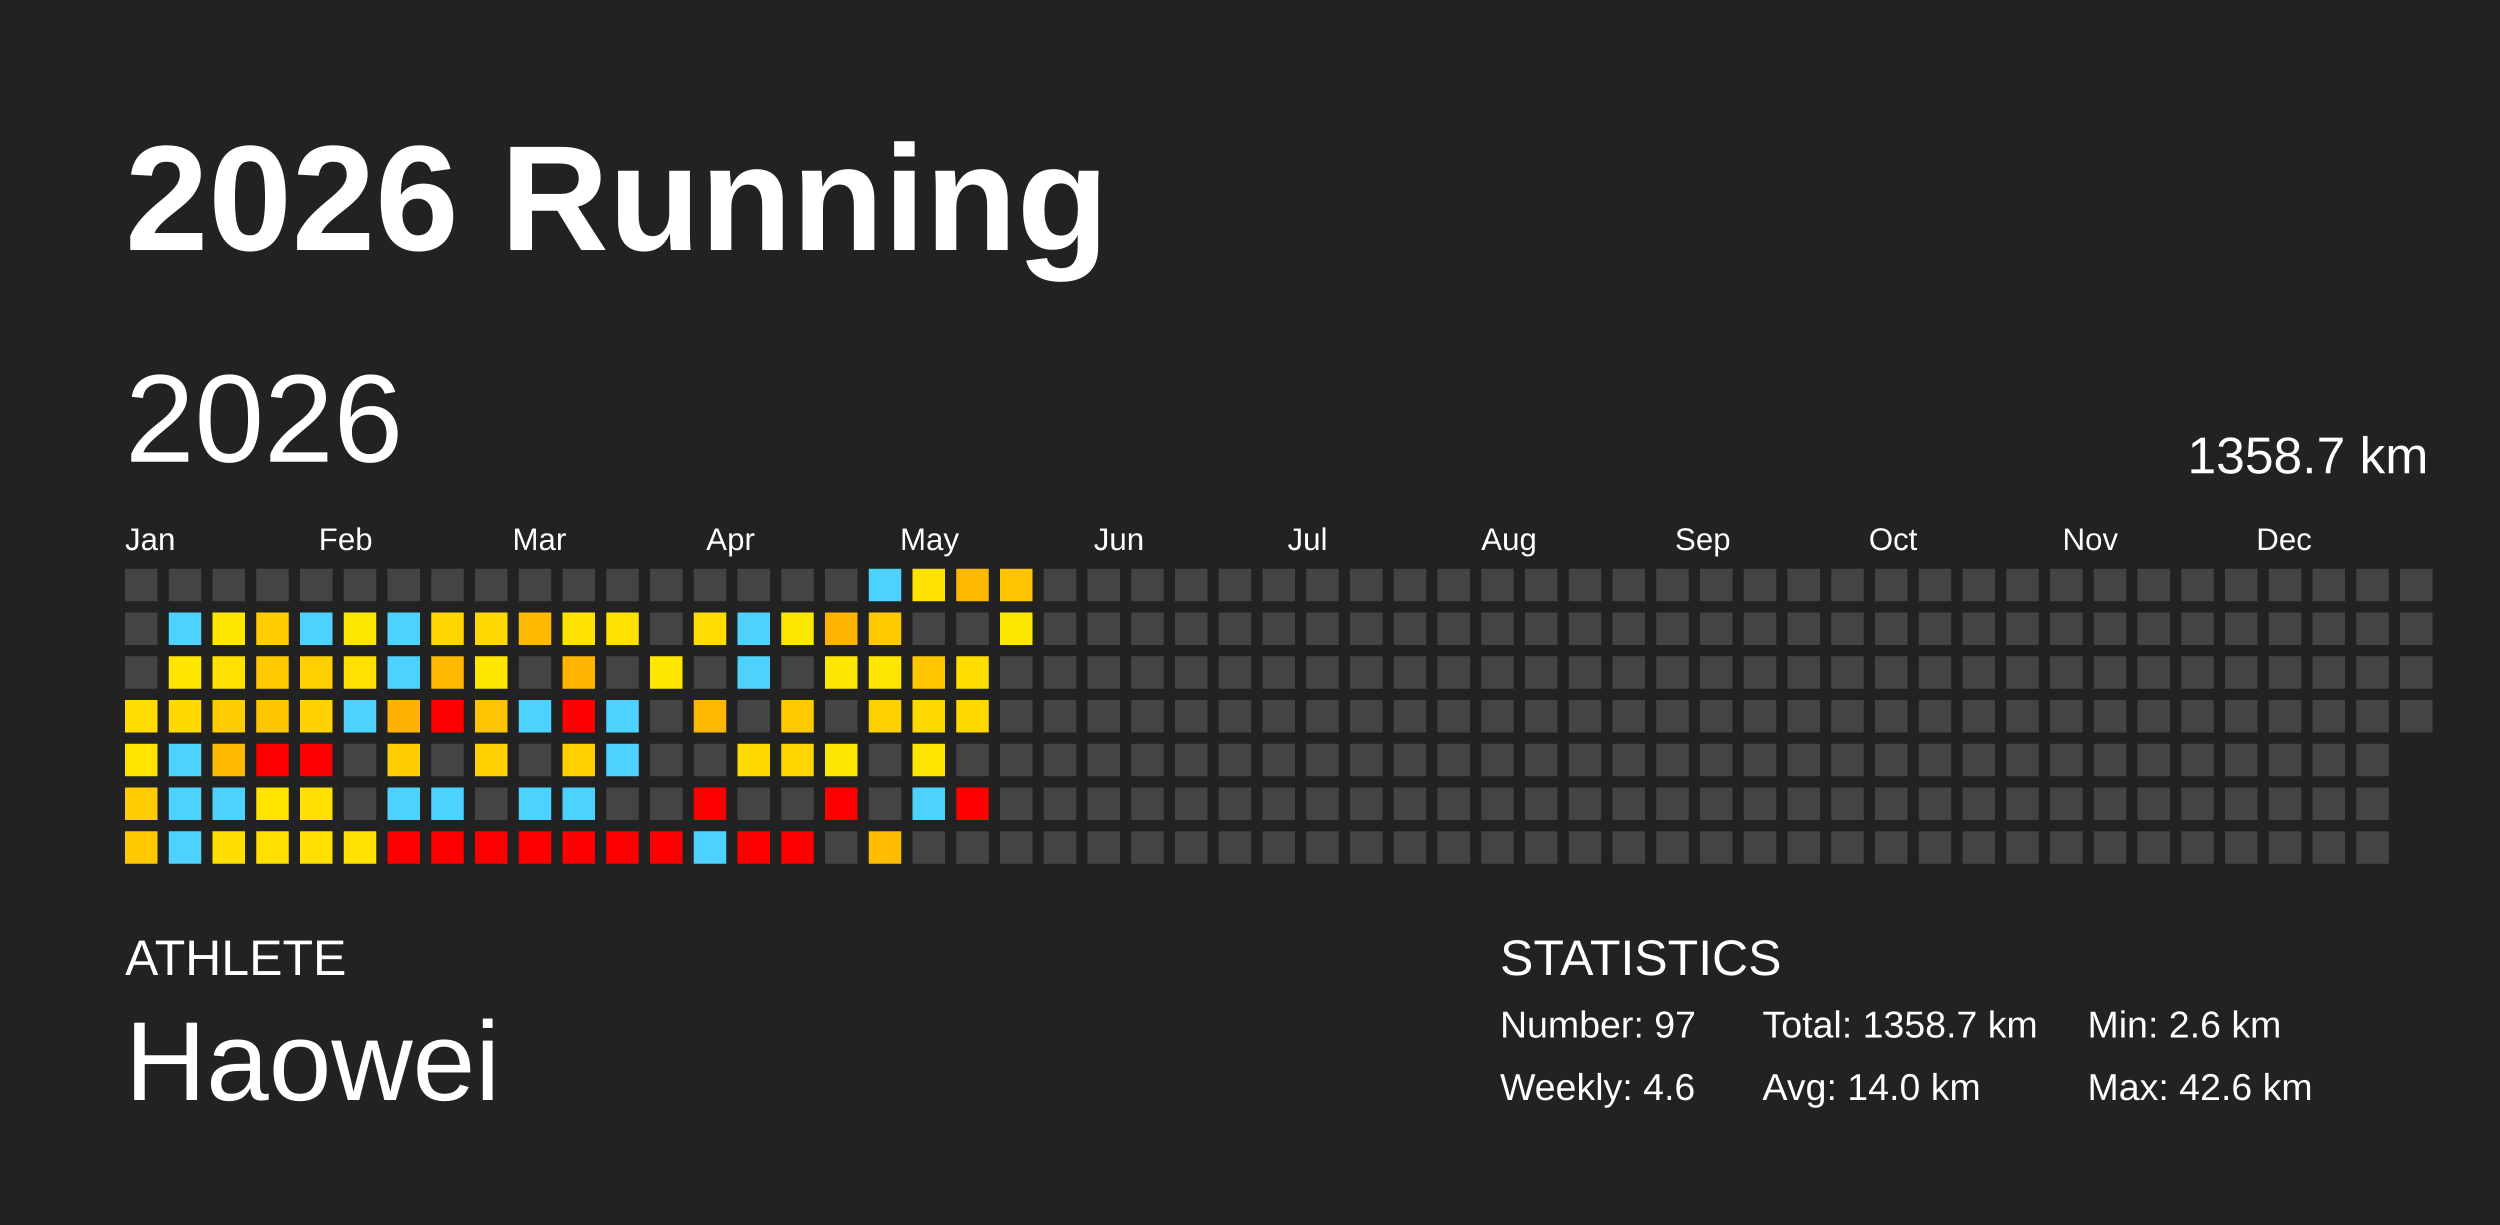
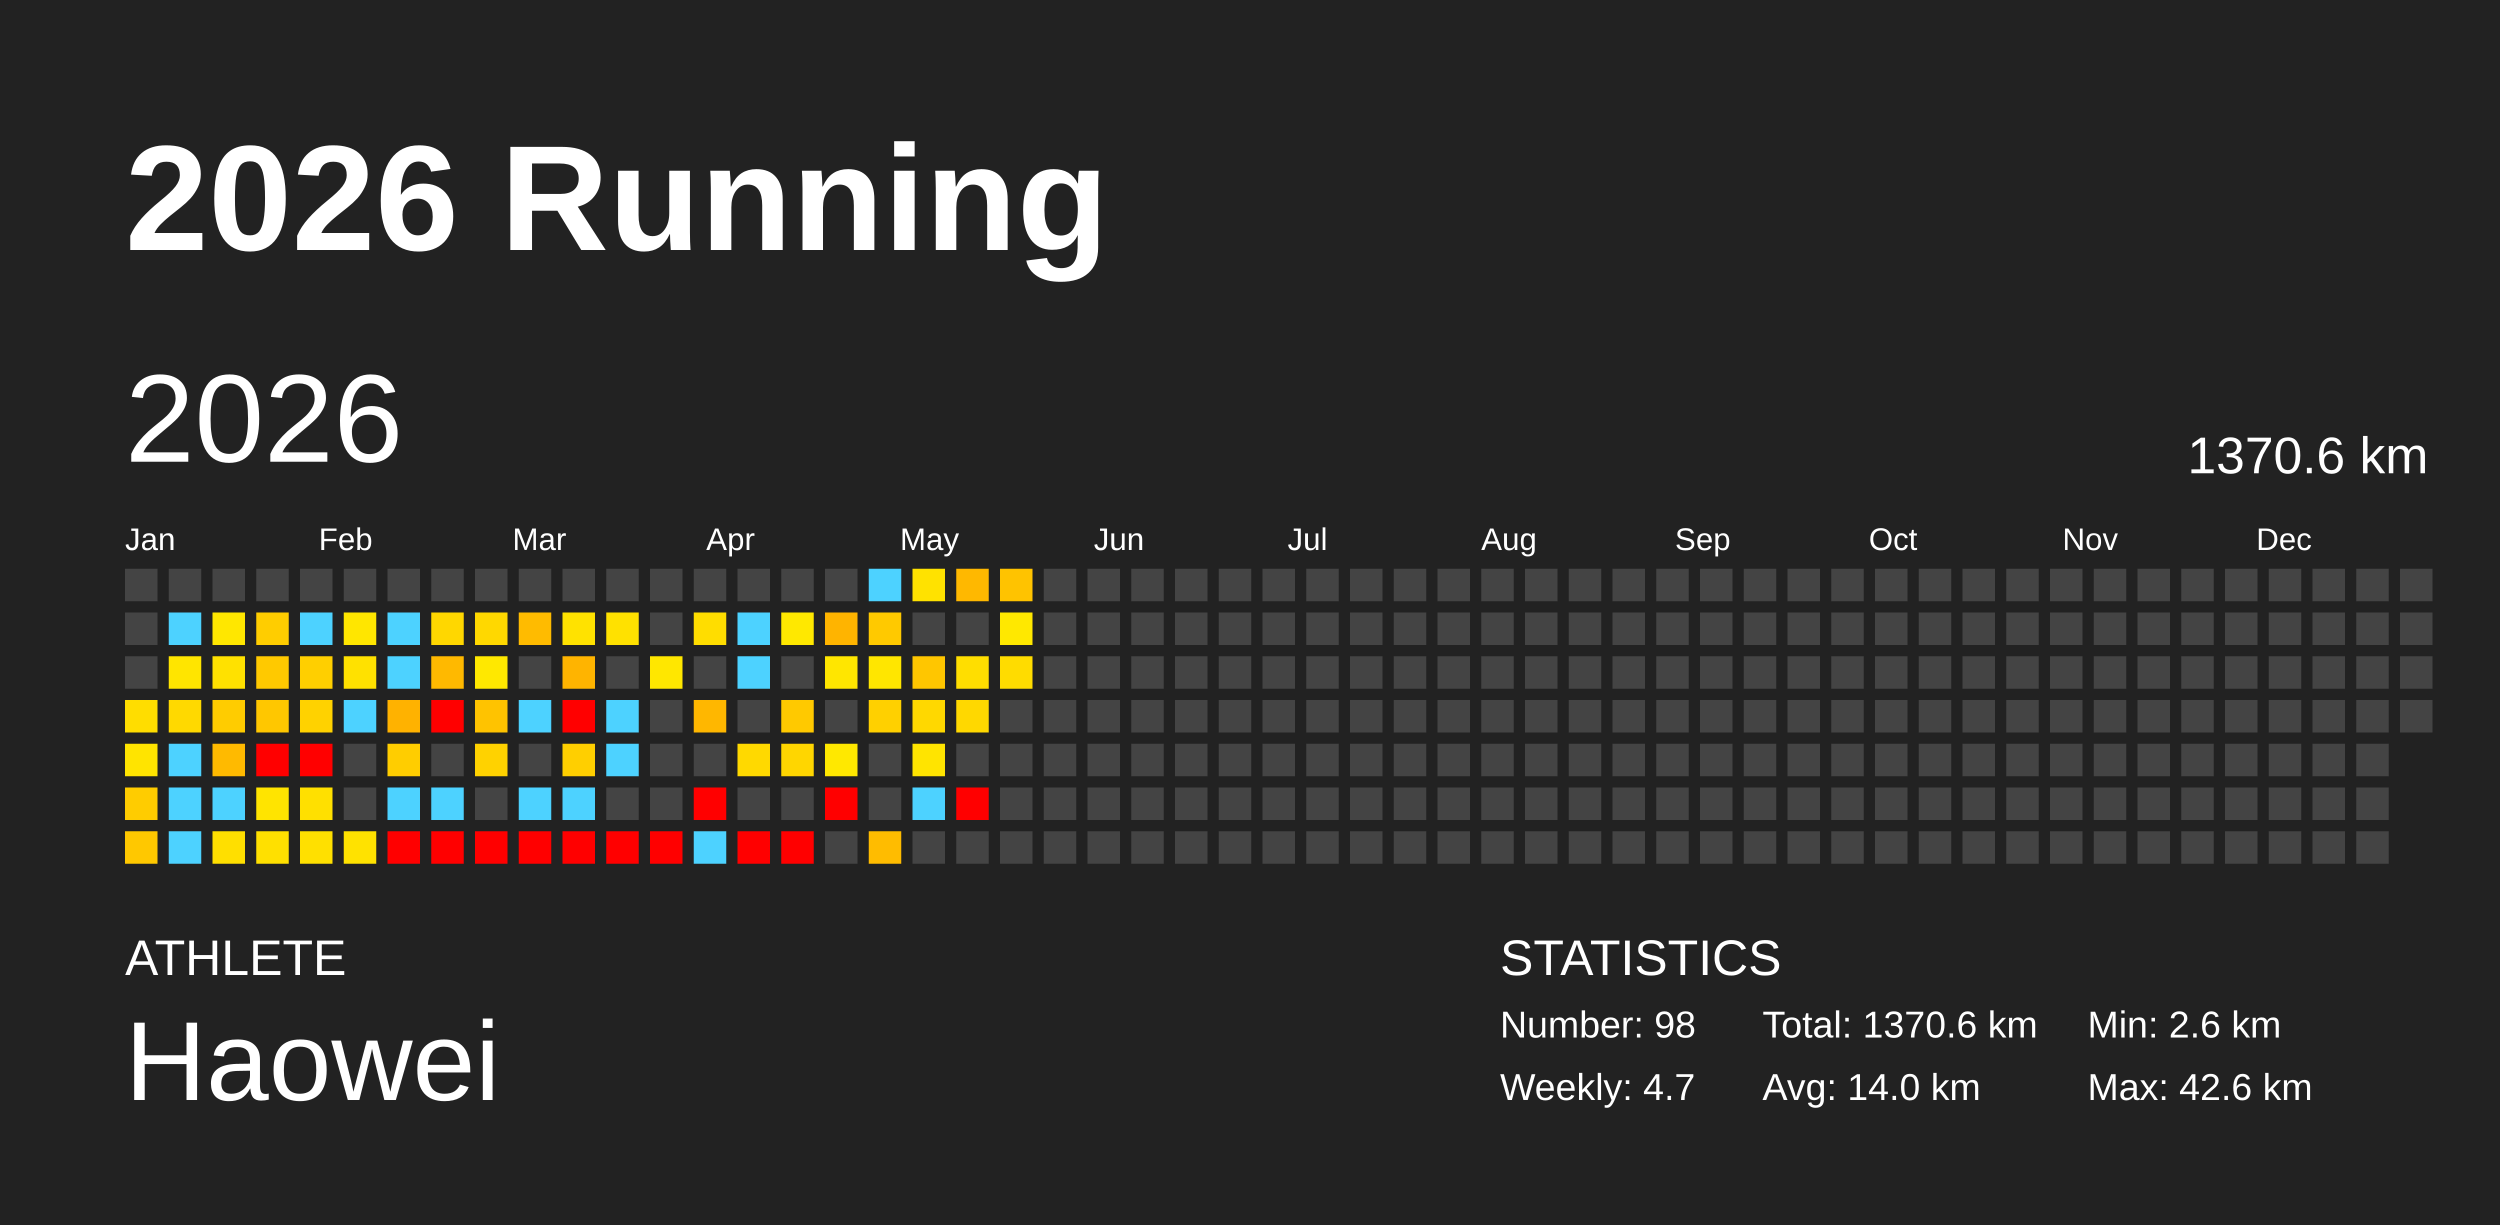
<svg xmlns="http://www.w3.org/2000/svg" baseProfile="full" height="98mm" version="1.1" viewBox="0,0,200,98" width="200mm">
  <defs />
  <rect fill="#222222" height="98" width="200" x="0" y="0" />
  <text fill="#FFFFFF" style="font-size:12px; font-family:Arial; font-weight:bold;" x="10" y="20">2026 Running</text>
  <text fill="#FFFFFF" style="font-size:4px; font-family:Arial" x="10" y="78">ATHLETE</text>
  <text fill="#FFFFFF" style="font-size:9px; font-family:Arial" x="10" y="88">Haowei</text>
  <text fill="#FFFFFF" style="font-size:4px; font-family:Arial" x="120" y="78">STATISTICS</text>
-   <text fill="#FFFFFF" style="font-size:3px; font-family:Arial" x="120" y="83">Number: 97</text>
-   <text fill="#FFFFFF" style="font-size:3px; font-family:Arial" x="120" y="88">Weekly: 4.6</text>
-   <text fill="#FFFFFF" style="font-size:3px; font-family:Arial" x="141" y="83">Total: 1358.7 km</text>
+   <text fill="#FFFFFF" style="font-size:3px; font-family:Arial" x="120" y="83">Number: 98</text>
+   <text fill="#FFFFFF" style="font-size:3px; font-family:Arial" x="120" y="88">Weekly: 4.7</text>
+   <text fill="#FFFFFF" style="font-size:3px; font-family:Arial" x="141" y="83">Total: 1370.6 km</text>
  <text fill="#FFFFFF" style="font-size:3px; font-family:Arial" x="141" y="88">Avg: 14.0 km</text>
  <text fill="#FFFFFF" style="font-size:3px; font-family:Arial" x="167" y="83">Min: 2.6 km</text>
  <text fill="#FFFFFF" style="font-size:3px; font-family:Arial" x="167" y="88">Max: 42.6 km</text>
  <text dominant-baseline="hanging" fill="#FFFFFF" style="font-size:10.0px; font-family:Arial;" x="10" y="30">2026</text>
-   <text dominant-baseline="hanging" fill="#FFFFFF" style="font-size:4.125px; font-family:Arial;" x="175" y="35">1358.7 km</text>
+   <text dominant-baseline="hanging" fill="#FFFFFF" style="font-size:4.125px; font-family:Arial;" x="175" y="35">1370.6 km</text>
  <text fill="#FFFFFF" style="font-size:2.5px; font-family:Arial" x="10.0" y="44">Jan</text>
  <text fill="#FFFFFF" style="font-size:2.5px; font-family:Arial" x="25.5" y="44">Feb</text>
  <text fill="#FFFFFF" style="font-size:2.5px; font-family:Arial" x="41.0" y="44">Mar</text>
  <text fill="#FFFFFF" style="font-size:2.5px; font-family:Arial" x="56.5" y="44">Apr</text>
  <text fill="#FFFFFF" style="font-size:2.5px; font-family:Arial" x="72.0" y="44">May</text>
  <text fill="#FFFFFF" style="font-size:2.5px; font-family:Arial" x="87.5" y="44">Jun</text>
  <text fill="#FFFFFF" style="font-size:2.5px; font-family:Arial" x="103.0" y="44">Jul</text>
  <text fill="#FFFFFF" style="font-size:2.5px; font-family:Arial" x="118.5" y="44">Aug</text>
  <text fill="#FFFFFF" style="font-size:2.5px; font-family:Arial" x="134.0" y="44">Sep</text>
  <text fill="#FFFFFF" style="font-size:2.5px; font-family:Arial" x="149.5" y="44">Oct</text>
  <text fill="#FFFFFF" style="font-size:2.5px; font-family:Arial" x="165.0" y="44">Nov</text>
  <text fill="#FFFFFF" style="font-size:2.5px; font-family:Arial" x="180.5" y="44">Dec</text>
  <rect fill="#444444" height="2.6" width="2.6" x="10.0" y="45.5" />
  <rect fill="#444444" height="2.6" width="2.6" x="10.0" y="49.0" />
  <rect fill="#444444" height="2.6" width="2.6" x="10.0" y="52.5" />
  <rect fill="#ffdd00" height="2.6" width="2.6" x="10.0" y="56.0" />
  <rect fill="#ffe400" height="2.6" width="2.6" x="10.0" y="59.5" />
  <rect fill="#ffcc00" height="2.6" width="2.6" x="10.0" y="63.0" />
  <rect fill="#ffc800" height="2.6" width="2.6" x="10.0" y="66.5" />
  <rect fill="#444444" height="2.6" width="2.6" x="13.5" y="45.5" />
  <rect fill="#4dd2ff" height="2.6" width="2.6" x="13.5" y="49.0" />
  <rect fill="#ffe500" height="2.6" width="2.6" x="13.5" y="52.5" />
  <rect fill="#ffd900" height="2.6" width="2.6" x="13.5" y="56.0" />
  <rect fill="#4dd2ff" height="2.6" width="2.6" x="13.5" y="59.5" />
  <rect fill="#4dd2ff" height="2.6" width="2.6" x="13.5" y="63.0" />
  <rect fill="#4dd2ff" height="2.6" width="2.6" x="13.5" y="66.5" />
  <rect fill="#444444" height="2.6" width="2.6" x="17.0" y="45.5" />
  <rect fill="#ffe700" height="2.6" width="2.6" x="17.0" y="49.0" />
  <rect fill="#ffe100" height="2.6" width="2.6" x="17.0" y="52.5" />
  <rect fill="#ffcc00" height="2.6" width="2.6" x="17.0" y="56.0" />
  <rect fill="#ffba00" height="2.6" width="2.6" x="17.0" y="59.5" />
  <rect fill="#4dd2ff" height="2.6" width="2.6" x="17.0" y="63.0" />
  <rect fill="#ffdf00" height="2.6" width="2.6" x="17.0" y="66.5" />
  <rect fill="#444444" height="2.6" width="2.6" x="20.5" y="45.5" />
  <rect fill="#ffcd00" height="2.6" width="2.6" x="20.5" y="49.0" />
  <rect fill="#ffc900" height="2.6" width="2.6" x="20.5" y="52.5" />
  <rect fill="#ffc700" height="2.6" width="2.6" x="20.5" y="56.0" />
  <rect fill="red" height="2.6" width="2.6" x="20.5" y="59.5" />
  <rect fill="#ffe400" height="2.6" width="2.6" x="20.5" y="63.0" />
  <rect fill="#ffe000" height="2.6" width="2.6" x="20.5" y="66.5" />
  <rect fill="#444444" height="2.6" width="2.6" x="24.0" y="45.5" />
  <rect fill="#4dd2ff" height="2.6" width="2.6" x="24.0" y="49.0" />
  <rect fill="#ffcf00" height="2.6" width="2.6" x="24.0" y="52.5" />
  <rect fill="#ffd200" height="2.6" width="2.6" x="24.0" y="56.0" />
  <rect fill="red" height="2.6" width="2.6" x="24.0" y="59.5" />
  <rect fill="#ffe000" height="2.6" width="2.6" x="24.0" y="63.0" />
  <rect fill="#ffe000" height="2.6" width="2.6" x="24.0" y="66.5" />
  <rect fill="#444444" height="2.6" width="2.6" x="27.5" y="45.5" />
  <rect fill="#ffe600" height="2.6" width="2.6" x="27.5" y="49.0" />
  <rect fill="#ffe100" height="2.6" width="2.6" x="27.5" y="52.5" />
  <rect fill="#4dd2ff" height="2.6" width="2.6" x="27.5" y="56.0" />
  <rect fill="#444444" height="2.6" width="2.6" x="27.5" y="59.5" />
  <rect fill="#444444" height="2.6" width="2.6" x="27.5" y="63.0" />
  <rect fill="#ffe200" height="2.6" width="2.6" x="27.5" y="66.5" />
  <rect fill="#444444" height="2.6" width="2.6" x="31.0" y="45.5" />
  <rect fill="#4dd2ff" height="2.6" width="2.6" x="31.0" y="49.0" />
  <rect fill="#4dd2ff" height="2.6" width="2.6" x="31.0" y="52.5" />
  <rect fill="#ffb200" height="2.6" width="2.6" x="31.0" y="56.0" />
  <rect fill="#ffcd00" height="2.6" width="2.6" x="31.0" y="59.5" />
  <rect fill="#4dd2ff" height="2.6" width="2.6" x="31.0" y="63.0" />
  <rect fill="red" height="2.6" width="2.6" x="31.0" y="66.5" />
  <rect fill="#444444" height="2.6" width="2.6" x="34.5" y="45.5" />
  <rect fill="#ffd700" height="2.6" width="2.6" x="34.5" y="49.0" />
  <rect fill="#ffb900" height="2.6" width="2.6" x="34.5" y="52.5" />
  <rect fill="red" height="2.6" width="2.6" x="34.5" y="56.0" />
  <rect fill="#444444" height="2.6" width="2.6" x="34.5" y="59.5" />
  <rect fill="#4dd2ff" height="2.6" width="2.6" x="34.5" y="63.0" />
  <rect fill="red" height="2.6" width="2.6" x="34.5" y="66.5" />
  <rect fill="#444444" height="2.6" width="2.6" x="38.0" y="45.5" />
  <rect fill="#ffd800" height="2.6" width="2.6" x="38.0" y="49.0" />
  <rect fill="#ffe800" height="2.6" width="2.6" x="38.0" y="52.5" />
  <rect fill="#ffc300" height="2.6" width="2.6" x="38.0" y="56.0" />
  <rect fill="#ffd200" height="2.6" width="2.6" x="38.0" y="59.5" />
  <rect fill="#444444" height="2.6" width="2.6" x="38.0" y="63.0" />
  <rect fill="red" height="2.6" width="2.6" x="38.0" y="66.5" />
  <rect fill="#444444" height="2.6" width="2.6" x="41.5" y="45.5" />
  <rect fill="#ffbb00" height="2.6" width="2.6" x="41.5" y="49.0" />
  <rect fill="#444444" height="2.6" width="2.6" x="41.5" y="52.5" />
  <rect fill="#4dd2ff" height="2.6" width="2.6" x="41.5" y="56.0" />
  <rect fill="#444444" height="2.6" width="2.6" x="41.5" y="59.5" />
  <rect fill="#4dd2ff" height="2.6" width="2.6" x="41.5" y="63.0" />
  <rect fill="red" height="2.6" width="2.6" x="41.5" y="66.5" />
  <rect fill="#444444" height="2.6" width="2.6" x="45.0" y="45.5" />
  <rect fill="#ffe200" height="2.6" width="2.6" x="45.0" y="49.0" />
  <rect fill="#ffb400" height="2.6" width="2.6" x="45.0" y="52.5" />
  <rect fill="red" height="2.6" width="2.6" x="45.0" y="56.0" />
  <rect fill="#ffcf00" height="2.6" width="2.6" x="45.0" y="59.5" />
  <rect fill="#4dd2ff" height="2.6" width="2.6" x="45.0" y="63.0" />
  <rect fill="red" height="2.6" width="2.6" x="45.0" y="66.5" />
  <rect fill="#444444" height="2.6" width="2.6" x="48.5" y="45.5" />
  <rect fill="#ffe100" height="2.6" width="2.6" x="48.5" y="49.0" />
  <rect fill="#444444" height="2.6" width="2.6" x="48.5" y="52.5" />
  <rect fill="#4dd2ff" height="2.6" width="2.6" x="48.5" y="56.0" />
  <rect fill="#4dd2ff" height="2.6" width="2.6" x="48.5" y="59.5" />
  <rect fill="#444444" height="2.6" width="2.6" x="48.5" y="63.0" />
  <rect fill="red" height="2.6" width="2.6" x="48.5" y="66.5" />
  <rect fill="#444444" height="2.6" width="2.6" x="52.0" y="45.5" />
  <rect fill="#444444" height="2.6" width="2.6" x="52.0" y="49.0" />
  <rect fill="#ffe700" height="2.6" width="2.6" x="52.0" y="52.5" />
  <rect fill="#444444" height="2.6" width="2.6" x="52.0" y="56.0" />
  <rect fill="#444444" height="2.6" width="2.6" x="52.0" y="59.5" />
  <rect fill="#444444" height="2.6" width="2.6" x="52.0" y="63.0" />
  <rect fill="red" height="2.6" width="2.6" x="52.0" y="66.5" />
  <rect fill="#444444" height="2.6" width="2.6" x="55.5" y="45.5" />
  <rect fill="#ffdd00" height="2.6" width="2.6" x="55.5" y="49.0" />
  <rect fill="#444444" height="2.6" width="2.6" x="55.5" y="52.5" />
  <rect fill="#ffb700" height="2.6" width="2.6" x="55.5" y="56.0" />
  <rect fill="#444444" height="2.6" width="2.6" x="55.5" y="59.5" />
  <rect fill="red" height="2.6" width="2.6" x="55.5" y="63.0" />
  <rect fill="#4dd2ff" height="2.6" width="2.6" x="55.5" y="66.5" />
  <rect fill="#444444" height="2.6" width="2.6" x="59.0" y="45.5" />
  <rect fill="#4dd2ff" height="2.6" width="2.6" x="59.0" y="49.0" />
  <rect fill="#4dd2ff" height="2.6" width="2.6" x="59.0" y="52.5" />
  <rect fill="#444444" height="2.6" width="2.6" x="59.0" y="56.0" />
  <rect fill="#ffd900" height="2.6" width="2.6" x="59.0" y="59.5" />
  <rect fill="#444444" height="2.6" width="2.6" x="59.0" y="63.0" />
  <rect fill="red" height="2.6" width="2.6" x="59.0" y="66.5" />
  <rect fill="#444444" height="2.6" width="2.6" x="62.5" y="45.5" />
  <rect fill="#ffe800" height="2.6" width="2.6" x="62.5" y="49.0" />
  <rect fill="#444444" height="2.6" width="2.6" x="62.5" y="52.5" />
  <rect fill="#ffc900" height="2.6" width="2.6" x="62.5" y="56.0" />
  <rect fill="#ffd600" height="2.6" width="2.6" x="62.5" y="59.5" />
  <rect fill="#444444" height="2.6" width="2.6" x="62.5" y="63.0" />
  <rect fill="red" height="2.6" width="2.6" x="62.5" y="66.5" />
  <rect fill="#444444" height="2.6" width="2.6" x="66.0" y="45.5" />
  <rect fill="#ffb400" height="2.6" width="2.6" x="66.0" y="49.0" />
  <rect fill="#ffe600" height="2.6" width="2.6" x="66.0" y="52.5" />
  <rect fill="#444444" height="2.6" width="2.6" x="66.0" y="56.0" />
  <rect fill="#ffe800" height="2.6" width="2.6" x="66.0" y="59.5" />
  <rect fill="red" height="2.6" width="2.6" x="66.0" y="63.0" />
  <rect fill="#444444" height="2.6" width="2.6" x="66.0" y="66.5" />
  <rect fill="#4dd2ff" height="2.6" width="2.6" x="69.5" y="45.5" />
  <rect fill="#ffc900" height="2.6" width="2.6" x="69.5" y="49.0" />
  <rect fill="#ffe600" height="2.6" width="2.6" x="69.5" y="52.5" />
  <rect fill="#ffd000" height="2.6" width="2.6" x="69.5" y="56.0" />
  <rect fill="#444444" height="2.6" width="2.6" x="69.5" y="59.5" />
  <rect fill="#444444" height="2.6" width="2.6" x="69.5" y="63.0" />
  <rect fill="#ffbc00" height="2.6" width="2.6" x="69.5" y="66.5" />
  <rect fill="#ffe200" height="2.6" width="2.6" x="73.0" y="45.5" />
  <rect fill="#444444" height="2.6" width="2.6" x="73.0" y="49.0" />
  <rect fill="#ffc600" height="2.6" width="2.6" x="73.0" y="52.5" />
  <rect fill="#ffd800" height="2.6" width="2.6" x="73.0" y="56.0" />
  <rect fill="#ffe400" height="2.6" width="2.6" x="73.0" y="59.5" />
  <rect fill="#4dd2ff" height="2.6" width="2.6" x="73.0" y="63.0" />
  <rect fill="#444444" height="2.6" width="2.6" x="73.0" y="66.5" />
  <rect fill="#ffb800" height="2.6" width="2.6" x="76.5" y="45.5" />
  <rect fill="#444444" height="2.6" width="2.6" x="76.5" y="49.0" />
  <rect fill="#ffde00" height="2.6" width="2.6" x="76.5" y="52.5" />
  <rect fill="#ffd800" height="2.6" width="2.6" x="76.5" y="56.0" />
  <rect fill="#444444" height="2.6" width="2.6" x="76.5" y="59.5" />
  <rect fill="red" height="2.6" width="2.6" x="76.5" y="63.0" />
  <rect fill="#444444" height="2.6" width="2.6" x="76.5" y="66.5" />
  <rect fill="#ffc300" height="2.6" width="2.6" x="80.0" y="45.5" />
  <rect fill="#ffe800" height="2.6" width="2.6" x="80.0" y="49.0" />
-   <rect fill="#444444" height="2.6" width="2.6" x="80.0" y="52.5" />
+   <rect fill="#ffdc00" height="2.6" width="2.6" x="80.0" y="52.5" />
  <rect fill="#444444" height="2.6" width="2.6" x="80.0" y="56.0" />
  <rect fill="#444444" height="2.6" width="2.6" x="80.0" y="59.5" />
  <rect fill="#444444" height="2.6" width="2.6" x="80.0" y="63.0" />
  <rect fill="#444444" height="2.6" width="2.6" x="80.0" y="66.5" />
  <rect fill="#444444" height="2.6" width="2.6" x="83.5" y="45.5" />
  <rect fill="#444444" height="2.6" width="2.6" x="83.5" y="49.0" />
  <rect fill="#444444" height="2.6" width="2.6" x="83.5" y="52.5" />
  <rect fill="#444444" height="2.6" width="2.6" x="83.5" y="56.0" />
  <rect fill="#444444" height="2.6" width="2.6" x="83.5" y="59.5" />
  <rect fill="#444444" height="2.6" width="2.6" x="83.5" y="63.0" />
  <rect fill="#444444" height="2.6" width="2.6" x="83.5" y="66.5" />
  <rect fill="#444444" height="2.6" width="2.6" x="87.0" y="45.5" />
  <rect fill="#444444" height="2.6" width="2.6" x="87.0" y="49.0" />
  <rect fill="#444444" height="2.6" width="2.6" x="87.0" y="52.5" />
  <rect fill="#444444" height="2.6" width="2.6" x="87.0" y="56.0" />
  <rect fill="#444444" height="2.6" width="2.6" x="87.0" y="59.5" />
  <rect fill="#444444" height="2.6" width="2.6" x="87.0" y="63.0" />
  <rect fill="#444444" height="2.6" width="2.6" x="87.0" y="66.5" />
  <rect fill="#444444" height="2.6" width="2.6" x="90.5" y="45.5" />
  <rect fill="#444444" height="2.6" width="2.6" x="90.5" y="49.0" />
  <rect fill="#444444" height="2.6" width="2.6" x="90.5" y="52.5" />
  <rect fill="#444444" height="2.6" width="2.6" x="90.5" y="56.0" />
  <rect fill="#444444" height="2.6" width="2.6" x="90.5" y="59.5" />
  <rect fill="#444444" height="2.6" width="2.6" x="90.5" y="63.0" />
  <rect fill="#444444" height="2.6" width="2.6" x="90.5" y="66.5" />
  <rect fill="#444444" height="2.6" width="2.6" x="94.0" y="45.5" />
  <rect fill="#444444" height="2.6" width="2.6" x="94.0" y="49.0" />
  <rect fill="#444444" height="2.6" width="2.6" x="94.0" y="52.5" />
  <rect fill="#444444" height="2.6" width="2.6" x="94.0" y="56.0" />
  <rect fill="#444444" height="2.6" width="2.6" x="94.0" y="59.5" />
  <rect fill="#444444" height="2.6" width="2.6" x="94.0" y="63.0" />
  <rect fill="#444444" height="2.6" width="2.6" x="94.0" y="66.5" />
  <rect fill="#444444" height="2.6" width="2.6" x="97.5" y="45.5" />
  <rect fill="#444444" height="2.6" width="2.6" x="97.5" y="49.0" />
  <rect fill="#444444" height="2.6" width="2.6" x="97.5" y="52.5" />
  <rect fill="#444444" height="2.6" width="2.6" x="97.5" y="56.0" />
  <rect fill="#444444" height="2.6" width="2.6" x="97.5" y="59.5" />
  <rect fill="#444444" height="2.6" width="2.6" x="97.5" y="63.0" />
  <rect fill="#444444" height="2.6" width="2.6" x="97.5" y="66.5" />
  <rect fill="#444444" height="2.6" width="2.6" x="101.0" y="45.5" />
  <rect fill="#444444" height="2.6" width="2.6" x="101.0" y="49.0" />
  <rect fill="#444444" height="2.6" width="2.6" x="101.0" y="52.5" />
  <rect fill="#444444" height="2.6" width="2.6" x="101.0" y="56.0" />
  <rect fill="#444444" height="2.6" width="2.6" x="101.0" y="59.5" />
  <rect fill="#444444" height="2.6" width="2.6" x="101.0" y="63.0" />
  <rect fill="#444444" height="2.6" width="2.6" x="101.0" y="66.5" />
  <rect fill="#444444" height="2.6" width="2.6" x="104.5" y="45.5" />
  <rect fill="#444444" height="2.6" width="2.6" x="104.5" y="49.0" />
  <rect fill="#444444" height="2.6" width="2.6" x="104.5" y="52.5" />
  <rect fill="#444444" height="2.6" width="2.6" x="104.5" y="56.0" />
  <rect fill="#444444" height="2.6" width="2.6" x="104.5" y="59.5" />
  <rect fill="#444444" height="2.6" width="2.6" x="104.5" y="63.0" />
  <rect fill="#444444" height="2.6" width="2.6" x="104.5" y="66.5" />
  <rect fill="#444444" height="2.6" width="2.6" x="108.0" y="45.5" />
  <rect fill="#444444" height="2.6" width="2.6" x="108.0" y="49.0" />
  <rect fill="#444444" height="2.6" width="2.6" x="108.0" y="52.5" />
  <rect fill="#444444" height="2.6" width="2.6" x="108.0" y="56.0" />
  <rect fill="#444444" height="2.6" width="2.6" x="108.0" y="59.5" />
  <rect fill="#444444" height="2.6" width="2.6" x="108.0" y="63.0" />
  <rect fill="#444444" height="2.6" width="2.6" x="108.0" y="66.5" />
  <rect fill="#444444" height="2.6" width="2.6" x="111.5" y="45.5" />
  <rect fill="#444444" height="2.6" width="2.6" x="111.5" y="49.0" />
  <rect fill="#444444" height="2.6" width="2.6" x="111.5" y="52.5" />
  <rect fill="#444444" height="2.6" width="2.6" x="111.5" y="56.0" />
  <rect fill="#444444" height="2.6" width="2.6" x="111.5" y="59.5" />
  <rect fill="#444444" height="2.6" width="2.6" x="111.5" y="63.0" />
  <rect fill="#444444" height="2.6" width="2.6" x="111.5" y="66.5" />
  <rect fill="#444444" height="2.6" width="2.6" x="115.0" y="45.5" />
  <rect fill="#444444" height="2.6" width="2.6" x="115.0" y="49.0" />
  <rect fill="#444444" height="2.6" width="2.6" x="115.0" y="52.5" />
  <rect fill="#444444" height="2.6" width="2.6" x="115.0" y="56.0" />
  <rect fill="#444444" height="2.6" width="2.6" x="115.0" y="59.5" />
  <rect fill="#444444" height="2.6" width="2.6" x="115.0" y="63.0" />
  <rect fill="#444444" height="2.6" width="2.6" x="115.0" y="66.5" />
  <rect fill="#444444" height="2.6" width="2.6" x="118.5" y="45.5" />
  <rect fill="#444444" height="2.6" width="2.6" x="118.5" y="49.0" />
  <rect fill="#444444" height="2.6" width="2.6" x="118.5" y="52.5" />
  <rect fill="#444444" height="2.6" width="2.6" x="118.5" y="56.0" />
  <rect fill="#444444" height="2.6" width="2.6" x="118.5" y="59.5" />
  <rect fill="#444444" height="2.6" width="2.6" x="118.5" y="63.0" />
  <rect fill="#444444" height="2.6" width="2.6" x="118.5" y="66.5" />
  <rect fill="#444444" height="2.6" width="2.6" x="122.0" y="45.5" />
  <rect fill="#444444" height="2.6" width="2.6" x="122.0" y="49.0" />
  <rect fill="#444444" height="2.6" width="2.6" x="122.0" y="52.5" />
  <rect fill="#444444" height="2.6" width="2.6" x="122.0" y="56.0" />
  <rect fill="#444444" height="2.6" width="2.6" x="122.0" y="59.5" />
  <rect fill="#444444" height="2.6" width="2.6" x="122.0" y="63.0" />
  <rect fill="#444444" height="2.6" width="2.6" x="122.0" y="66.5" />
  <rect fill="#444444" height="2.6" width="2.6" x="125.5" y="45.5" />
  <rect fill="#444444" height="2.6" width="2.6" x="125.5" y="49.0" />
  <rect fill="#444444" height="2.6" width="2.6" x="125.5" y="52.5" />
  <rect fill="#444444" height="2.6" width="2.6" x="125.5" y="56.0" />
  <rect fill="#444444" height="2.6" width="2.6" x="125.5" y="59.5" />
  <rect fill="#444444" height="2.6" width="2.6" x="125.5" y="63.0" />
  <rect fill="#444444" height="2.6" width="2.6" x="125.5" y="66.5" />
  <rect fill="#444444" height="2.6" width="2.6" x="129.0" y="45.5" />
  <rect fill="#444444" height="2.6" width="2.6" x="129.0" y="49.0" />
  <rect fill="#444444" height="2.6" width="2.6" x="129.0" y="52.5" />
  <rect fill="#444444" height="2.6" width="2.6" x="129.0" y="56.0" />
  <rect fill="#444444" height="2.6" width="2.6" x="129.0" y="59.5" />
  <rect fill="#444444" height="2.6" width="2.6" x="129.0" y="63.0" />
  <rect fill="#444444" height="2.6" width="2.6" x="129.0" y="66.5" />
  <rect fill="#444444" height="2.6" width="2.6" x="132.5" y="45.5" />
  <rect fill="#444444" height="2.6" width="2.6" x="132.5" y="49.0" />
  <rect fill="#444444" height="2.6" width="2.6" x="132.5" y="52.5" />
  <rect fill="#444444" height="2.6" width="2.6" x="132.5" y="56.0" />
  <rect fill="#444444" height="2.6" width="2.6" x="132.5" y="59.5" />
  <rect fill="#444444" height="2.6" width="2.6" x="132.5" y="63.0" />
  <rect fill="#444444" height="2.6" width="2.6" x="132.5" y="66.5" />
  <rect fill="#444444" height="2.6" width="2.6" x="136.0" y="45.5" />
  <rect fill="#444444" height="2.6" width="2.6" x="136.0" y="49.0" />
  <rect fill="#444444" height="2.6" width="2.6" x="136.0" y="52.5" />
  <rect fill="#444444" height="2.6" width="2.6" x="136.0" y="56.0" />
  <rect fill="#444444" height="2.6" width="2.6" x="136.0" y="59.5" />
  <rect fill="#444444" height="2.6" width="2.6" x="136.0" y="63.0" />
  <rect fill="#444444" height="2.6" width="2.6" x="136.0" y="66.5" />
  <rect fill="#444444" height="2.6" width="2.6" x="139.5" y="45.5" />
  <rect fill="#444444" height="2.6" width="2.6" x="139.5" y="49.0" />
  <rect fill="#444444" height="2.6" width="2.6" x="139.5" y="52.5" />
  <rect fill="#444444" height="2.6" width="2.6" x="139.5" y="56.0" />
  <rect fill="#444444" height="2.6" width="2.6" x="139.5" y="59.5" />
  <rect fill="#444444" height="2.6" width="2.6" x="139.5" y="63.0" />
  <rect fill="#444444" height="2.6" width="2.6" x="139.5" y="66.5" />
  <rect fill="#444444" height="2.6" width="2.6" x="143.0" y="45.5" />
  <rect fill="#444444" height="2.6" width="2.6" x="143.0" y="49.0" />
  <rect fill="#444444" height="2.6" width="2.6" x="143.0" y="52.5" />
  <rect fill="#444444" height="2.6" width="2.6" x="143.0" y="56.0" />
  <rect fill="#444444" height="2.6" width="2.6" x="143.0" y="59.5" />
  <rect fill="#444444" height="2.6" width="2.6" x="143.0" y="63.0" />
  <rect fill="#444444" height="2.6" width="2.6" x="143.0" y="66.5" />
  <rect fill="#444444" height="2.6" width="2.6" x="146.5" y="45.5" />
  <rect fill="#444444" height="2.6" width="2.6" x="146.5" y="49.0" />
  <rect fill="#444444" height="2.6" width="2.6" x="146.5" y="52.5" />
  <rect fill="#444444" height="2.6" width="2.6" x="146.5" y="56.0" />
  <rect fill="#444444" height="2.6" width="2.6" x="146.5" y="59.5" />
  <rect fill="#444444" height="2.6" width="2.6" x="146.5" y="63.0" />
  <rect fill="#444444" height="2.6" width="2.6" x="146.5" y="66.5" />
  <rect fill="#444444" height="2.6" width="2.6" x="150.0" y="45.5" />
  <rect fill="#444444" height="2.6" width="2.6" x="150.0" y="49.0" />
  <rect fill="#444444" height="2.6" width="2.6" x="150.0" y="52.5" />
  <rect fill="#444444" height="2.6" width="2.6" x="150.0" y="56.0" />
  <rect fill="#444444" height="2.6" width="2.6" x="150.0" y="59.5" />
  <rect fill="#444444" height="2.6" width="2.6" x="150.0" y="63.0" />
  <rect fill="#444444" height="2.6" width="2.6" x="150.0" y="66.5" />
  <rect fill="#444444" height="2.6" width="2.6" x="153.5" y="45.5" />
  <rect fill="#444444" height="2.6" width="2.6" x="153.5" y="49.0" />
  <rect fill="#444444" height="2.6" width="2.6" x="153.5" y="52.5" />
  <rect fill="#444444" height="2.6" width="2.6" x="153.5" y="56.0" />
  <rect fill="#444444" height="2.6" width="2.6" x="153.5" y="59.5" />
  <rect fill="#444444" height="2.6" width="2.6" x="153.5" y="63.0" />
  <rect fill="#444444" height="2.6" width="2.6" x="153.5" y="66.5" />
  <rect fill="#444444" height="2.6" width="2.6" x="157.0" y="45.5" />
  <rect fill="#444444" height="2.6" width="2.6" x="157.0" y="49.0" />
  <rect fill="#444444" height="2.6" width="2.6" x="157.0" y="52.5" />
  <rect fill="#444444" height="2.6" width="2.6" x="157.0" y="56.0" />
  <rect fill="#444444" height="2.6" width="2.6" x="157.0" y="59.5" />
  <rect fill="#444444" height="2.6" width="2.6" x="157.0" y="63.0" />
  <rect fill="#444444" height="2.6" width="2.6" x="157.0" y="66.5" />
  <rect fill="#444444" height="2.6" width="2.6" x="160.5" y="45.5" />
  <rect fill="#444444" height="2.6" width="2.6" x="160.5" y="49.0" />
  <rect fill="#444444" height="2.6" width="2.6" x="160.5" y="52.5" />
  <rect fill="#444444" height="2.6" width="2.6" x="160.5" y="56.0" />
  <rect fill="#444444" height="2.6" width="2.6" x="160.5" y="59.5" />
  <rect fill="#444444" height="2.6" width="2.6" x="160.5" y="63.0" />
  <rect fill="#444444" height="2.6" width="2.6" x="160.5" y="66.5" />
  <rect fill="#444444" height="2.6" width="2.6" x="164.0" y="45.5" />
  <rect fill="#444444" height="2.6" width="2.6" x="164.0" y="49.0" />
  <rect fill="#444444" height="2.6" width="2.6" x="164.0" y="52.5" />
  <rect fill="#444444" height="2.6" width="2.6" x="164.0" y="56.0" />
  <rect fill="#444444" height="2.6" width="2.6" x="164.0" y="59.5" />
  <rect fill="#444444" height="2.6" width="2.6" x="164.0" y="63.0" />
  <rect fill="#444444" height="2.6" width="2.6" x="164.0" y="66.5" />
  <rect fill="#444444" height="2.6" width="2.6" x="167.5" y="45.5" />
  <rect fill="#444444" height="2.6" width="2.6" x="167.5" y="49.0" />
  <rect fill="#444444" height="2.6" width="2.6" x="167.5" y="52.5" />
  <rect fill="#444444" height="2.6" width="2.6" x="167.5" y="56.0" />
  <rect fill="#444444" height="2.6" width="2.6" x="167.5" y="59.5" />
  <rect fill="#444444" height="2.6" width="2.6" x="167.5" y="63.0" />
  <rect fill="#444444" height="2.6" width="2.6" x="167.5" y="66.5" />
  <rect fill="#444444" height="2.6" width="2.6" x="171.0" y="45.5" />
  <rect fill="#444444" height="2.6" width="2.6" x="171.0" y="49.0" />
  <rect fill="#444444" height="2.6" width="2.6" x="171.0" y="52.5" />
  <rect fill="#444444" height="2.6" width="2.6" x="171.0" y="56.0" />
  <rect fill="#444444" height="2.6" width="2.6" x="171.0" y="59.5" />
  <rect fill="#444444" height="2.6" width="2.6" x="171.0" y="63.0" />
  <rect fill="#444444" height="2.6" width="2.6" x="171.0" y="66.5" />
  <rect fill="#444444" height="2.6" width="2.6" x="174.5" y="45.5" />
  <rect fill="#444444" height="2.6" width="2.6" x="174.5" y="49.0" />
  <rect fill="#444444" height="2.6" width="2.6" x="174.5" y="52.5" />
  <rect fill="#444444" height="2.6" width="2.6" x="174.5" y="56.0" />
  <rect fill="#444444" height="2.6" width="2.6" x="174.5" y="59.5" />
  <rect fill="#444444" height="2.6" width="2.6" x="174.5" y="63.0" />
  <rect fill="#444444" height="2.6" width="2.6" x="174.5" y="66.5" />
  <rect fill="#444444" height="2.6" width="2.6" x="178.0" y="45.5" />
  <rect fill="#444444" height="2.6" width="2.6" x="178.0" y="49.0" />
  <rect fill="#444444" height="2.6" width="2.6" x="178.0" y="52.5" />
  <rect fill="#444444" height="2.6" width="2.6" x="178.0" y="56.0" />
  <rect fill="#444444" height="2.6" width="2.6" x="178.0" y="59.5" />
  <rect fill="#444444" height="2.6" width="2.6" x="178.0" y="63.0" />
  <rect fill="#444444" height="2.6" width="2.6" x="178.0" y="66.5" />
  <rect fill="#444444" height="2.6" width="2.6" x="181.5" y="45.5" />
  <rect fill="#444444" height="2.6" width="2.6" x="181.5" y="49.0" />
  <rect fill="#444444" height="2.6" width="2.6" x="181.5" y="52.5" />
  <rect fill="#444444" height="2.6" width="2.6" x="181.5" y="56.0" />
  <rect fill="#444444" height="2.6" width="2.6" x="181.5" y="59.5" />
  <rect fill="#444444" height="2.6" width="2.6" x="181.5" y="63.0" />
  <rect fill="#444444" height="2.6" width="2.6" x="181.5" y="66.5" />
  <rect fill="#444444" height="2.6" width="2.6" x="185.0" y="45.5" />
  <rect fill="#444444" height="2.6" width="2.6" x="185.0" y="49.0" />
  <rect fill="#444444" height="2.6" width="2.6" x="185.0" y="52.5" />
  <rect fill="#444444" height="2.6" width="2.6" x="185.0" y="56.0" />
  <rect fill="#444444" height="2.6" width="2.6" x="185.0" y="59.5" />
  <rect fill="#444444" height="2.6" width="2.6" x="185.0" y="63.0" />
  <rect fill="#444444" height="2.6" width="2.6" x="185.0" y="66.5" />
  <rect fill="#444444" height="2.6" width="2.6" x="188.5" y="45.5" />
  <rect fill="#444444" height="2.6" width="2.6" x="188.5" y="49.0" />
  <rect fill="#444444" height="2.6" width="2.6" x="188.5" y="52.5" />
  <rect fill="#444444" height="2.6" width="2.6" x="188.5" y="56.0" />
  <rect fill="#444444" height="2.6" width="2.6" x="188.5" y="59.5" />
  <rect fill="#444444" height="2.6" width="2.6" x="188.5" y="63.0" />
  <rect fill="#444444" height="2.6" width="2.6" x="188.5" y="66.5" />
  <rect fill="#444444" height="2.6" width="2.6" x="192.0" y="45.5" />
  <rect fill="#444444" height="2.6" width="2.6" x="192.0" y="49.0" />
  <rect fill="#444444" height="2.6" width="2.6" x="192.0" y="52.5" />
  <rect fill="#444444" height="2.6" width="2.6" x="192.0" y="56.0" />
</svg>
